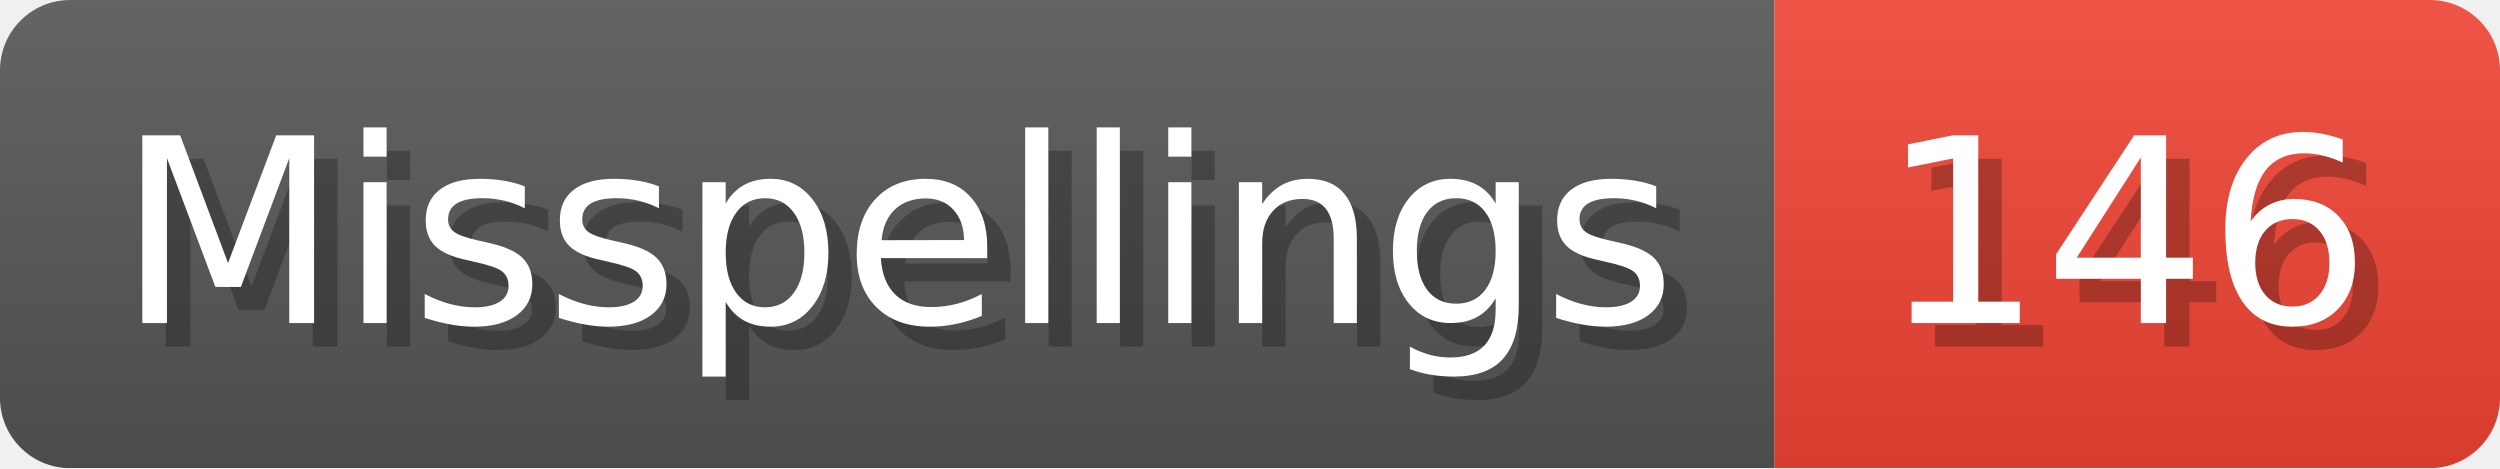
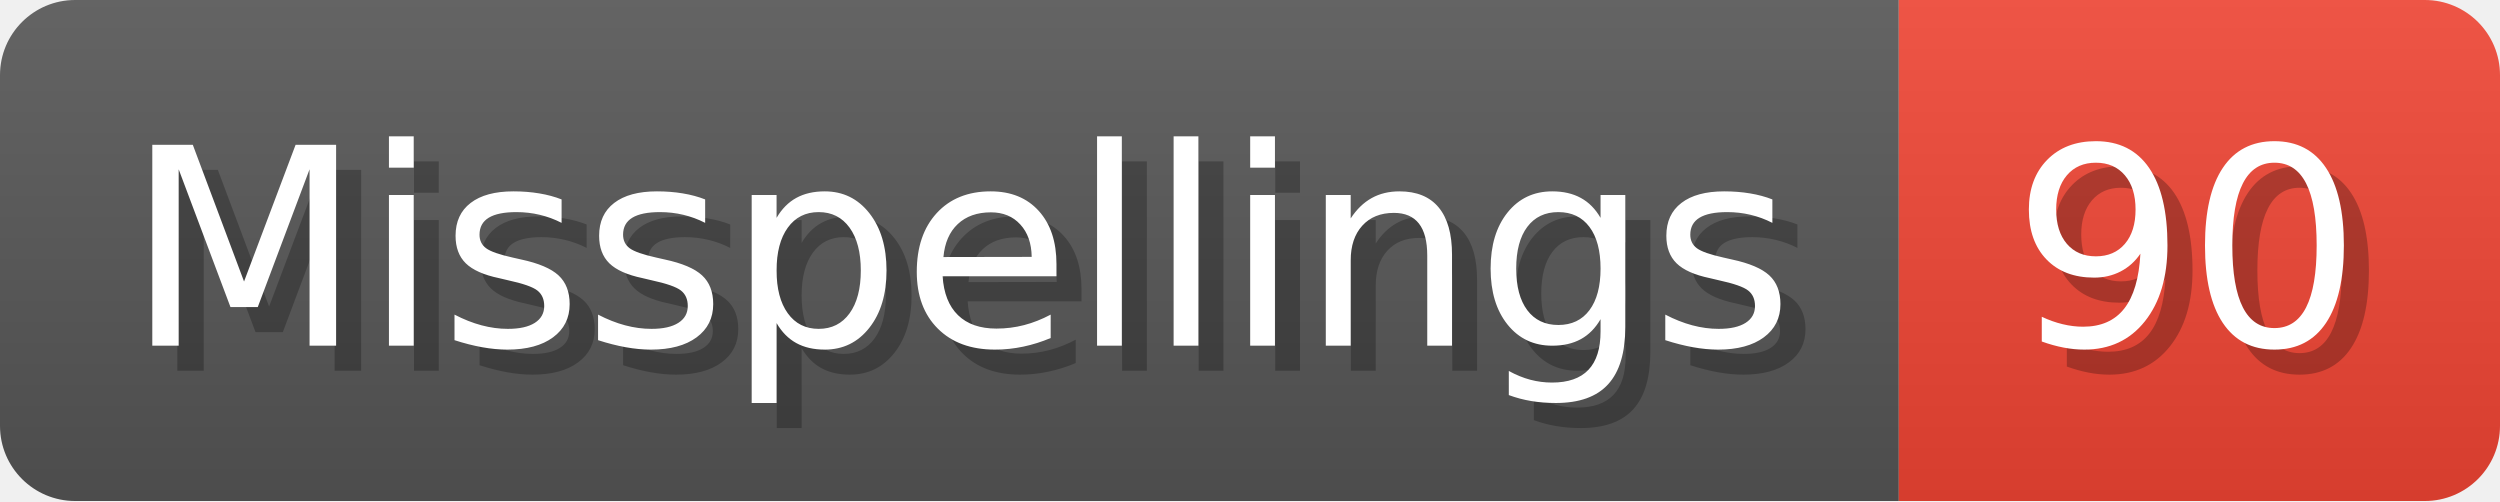
- <svg xmlns="http://www.w3.org/2000/svg" width="106.8" height="20" viewBox="0 0 1068 200" role="img" aria-label="Misspellings: 146">
+ <svg xmlns="http://www.w3.org/2000/svg" width="99.8" height="20" viewBox="0 0 998 200" role="img" aria-label="Misspellings: 90">
  <linearGradient id="a" x2="0" y2="100%">
    <stop offset="0" stop-opacity=".1" stop-color="#EEE" />
    <stop offset="1" stop-opacity=".1" />
  </linearGradient>
  <mask id="m">
-     <rect width="1068" height="200" rx="30" fill="#FFF" />
+     <rect width="998" height="200" rx="30" fill="#FFF" />
  </mask>
  <g mask="url(#m)">
    <rect width="758" height="200" fill="#555" />
-     <rect width="310" height="200" fill="#E43" x="758" />
-     <rect width="1068" height="200" fill="url(#a)" />
+     <rect width="240" height="200" fill="#E43" x="758" />
+     <rect width="998" height="200" fill="url(#a)" />
  </g>
  <g aria-hidden="true" fill="#fff" text-anchor="start" font-family="Verdana,DejaVu Sans,sans-serif" font-size="110">
    <text x="60" y="148" textLength="658" fill="#000" opacity="0.25">Misspellings</text>
    <text x="50" y="138" textLength="658">Misspellings</text>
-     <text x="813" y="148" textLength="210" fill="#000" opacity="0.25">146</text>
-     <text x="803" y="138" textLength="210">146</text>
+     <text x="813" y="148" textLength="140" fill="#000" opacity="0.25">90</text>
+     <text x="803" y="138" textLength="140">90</text>
  </g>
</svg>
